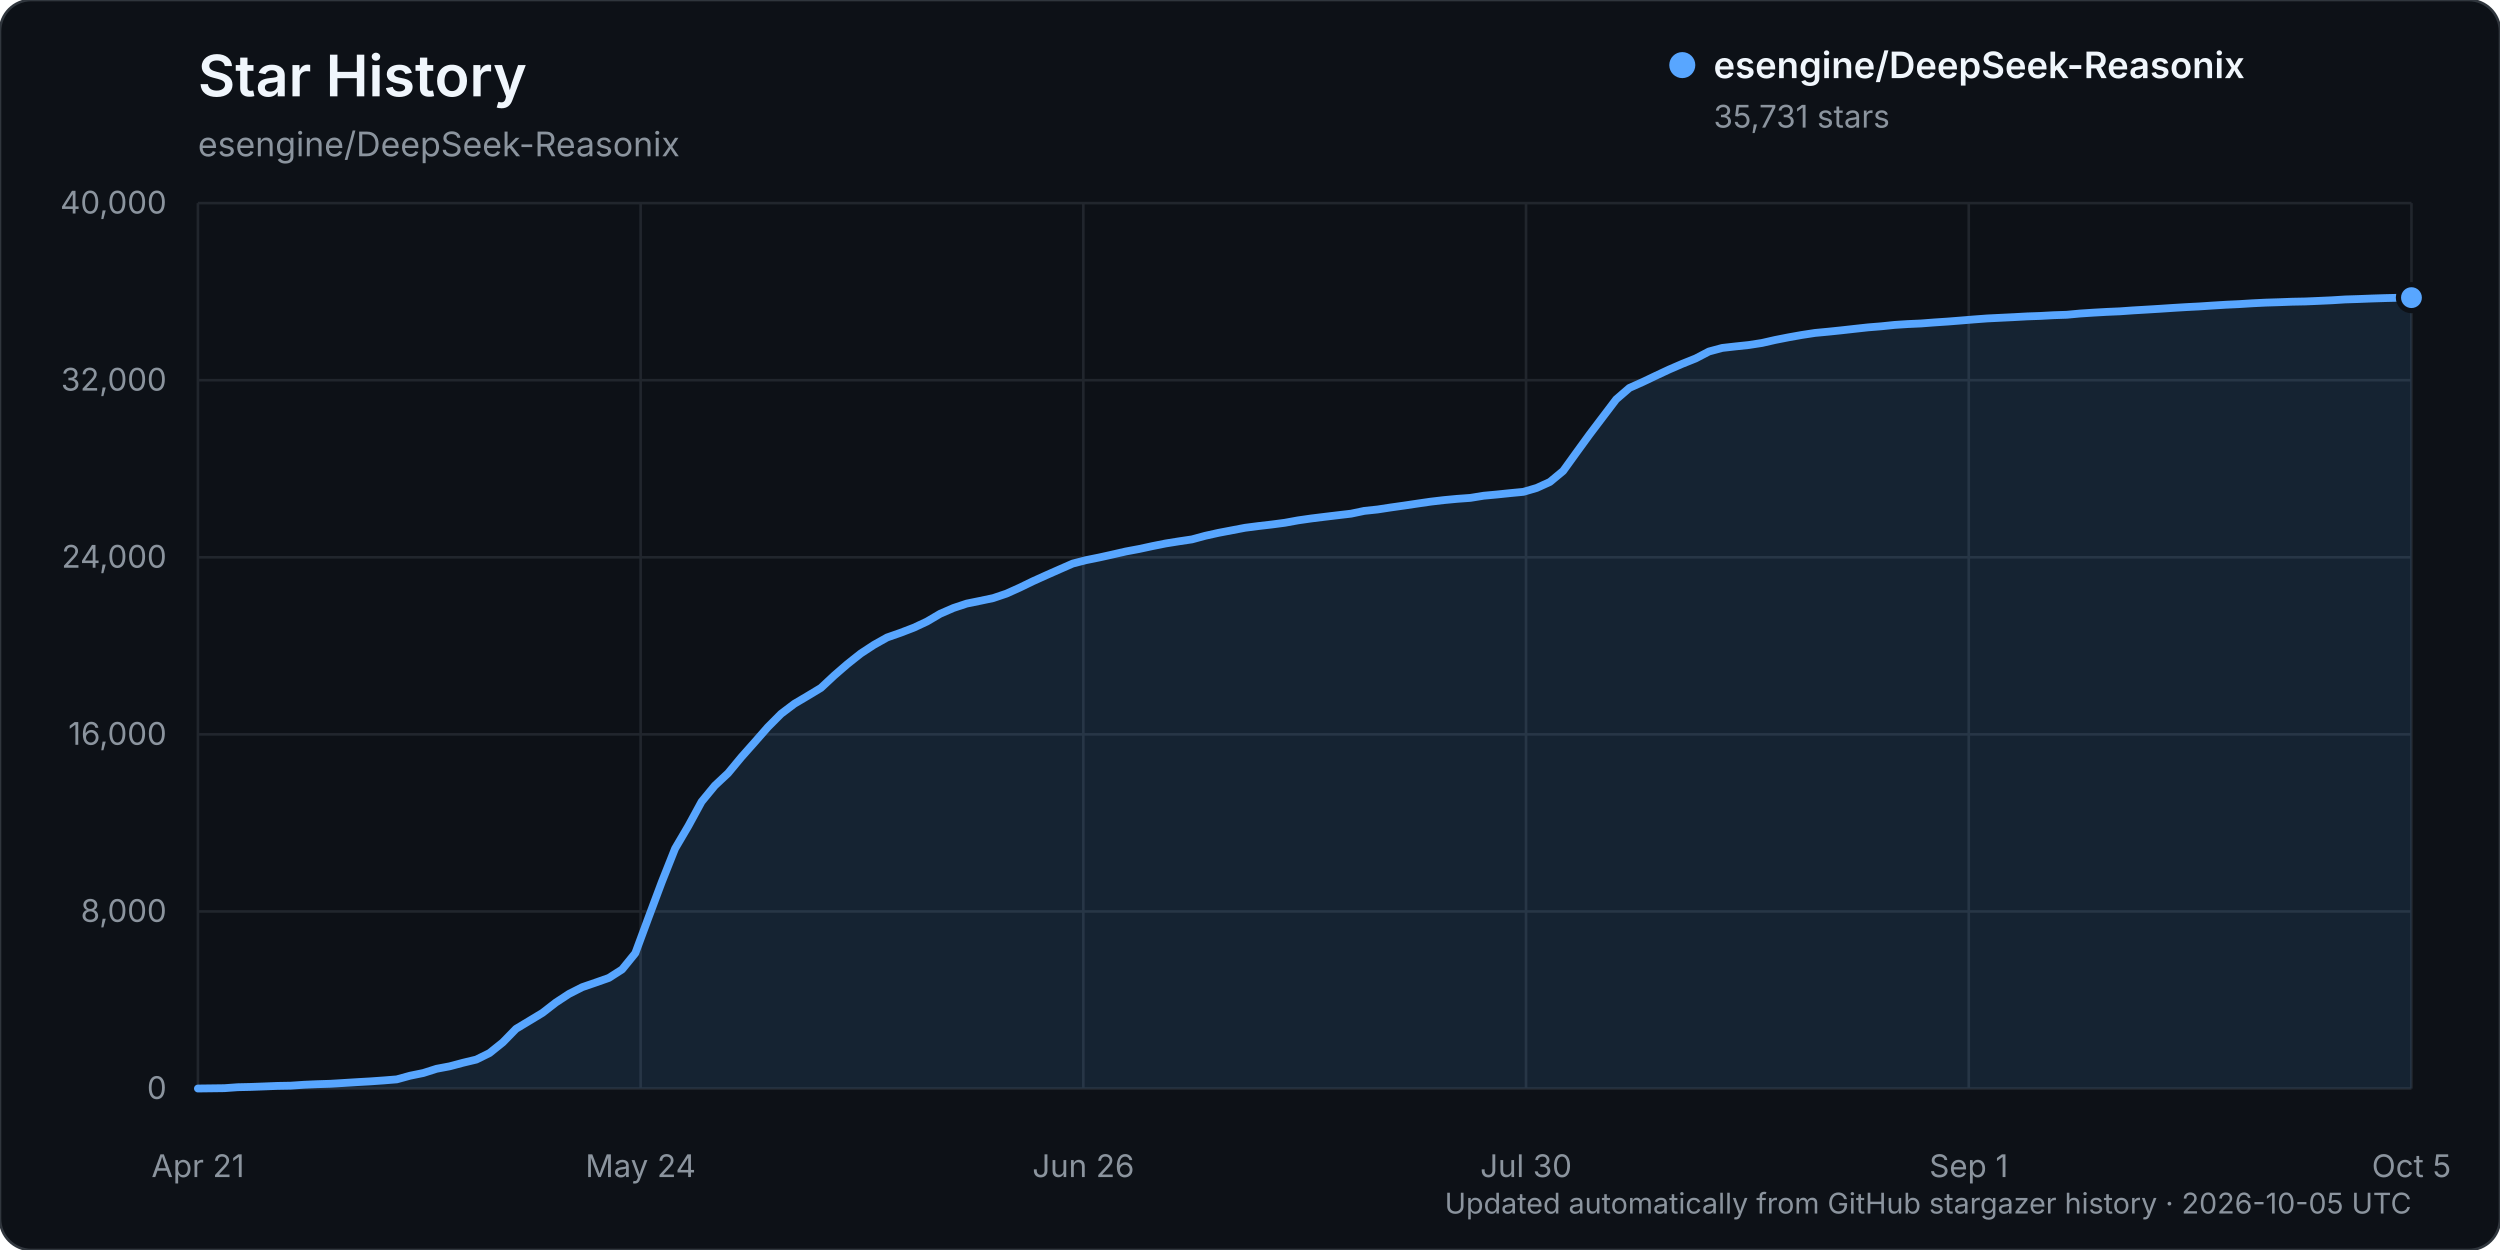
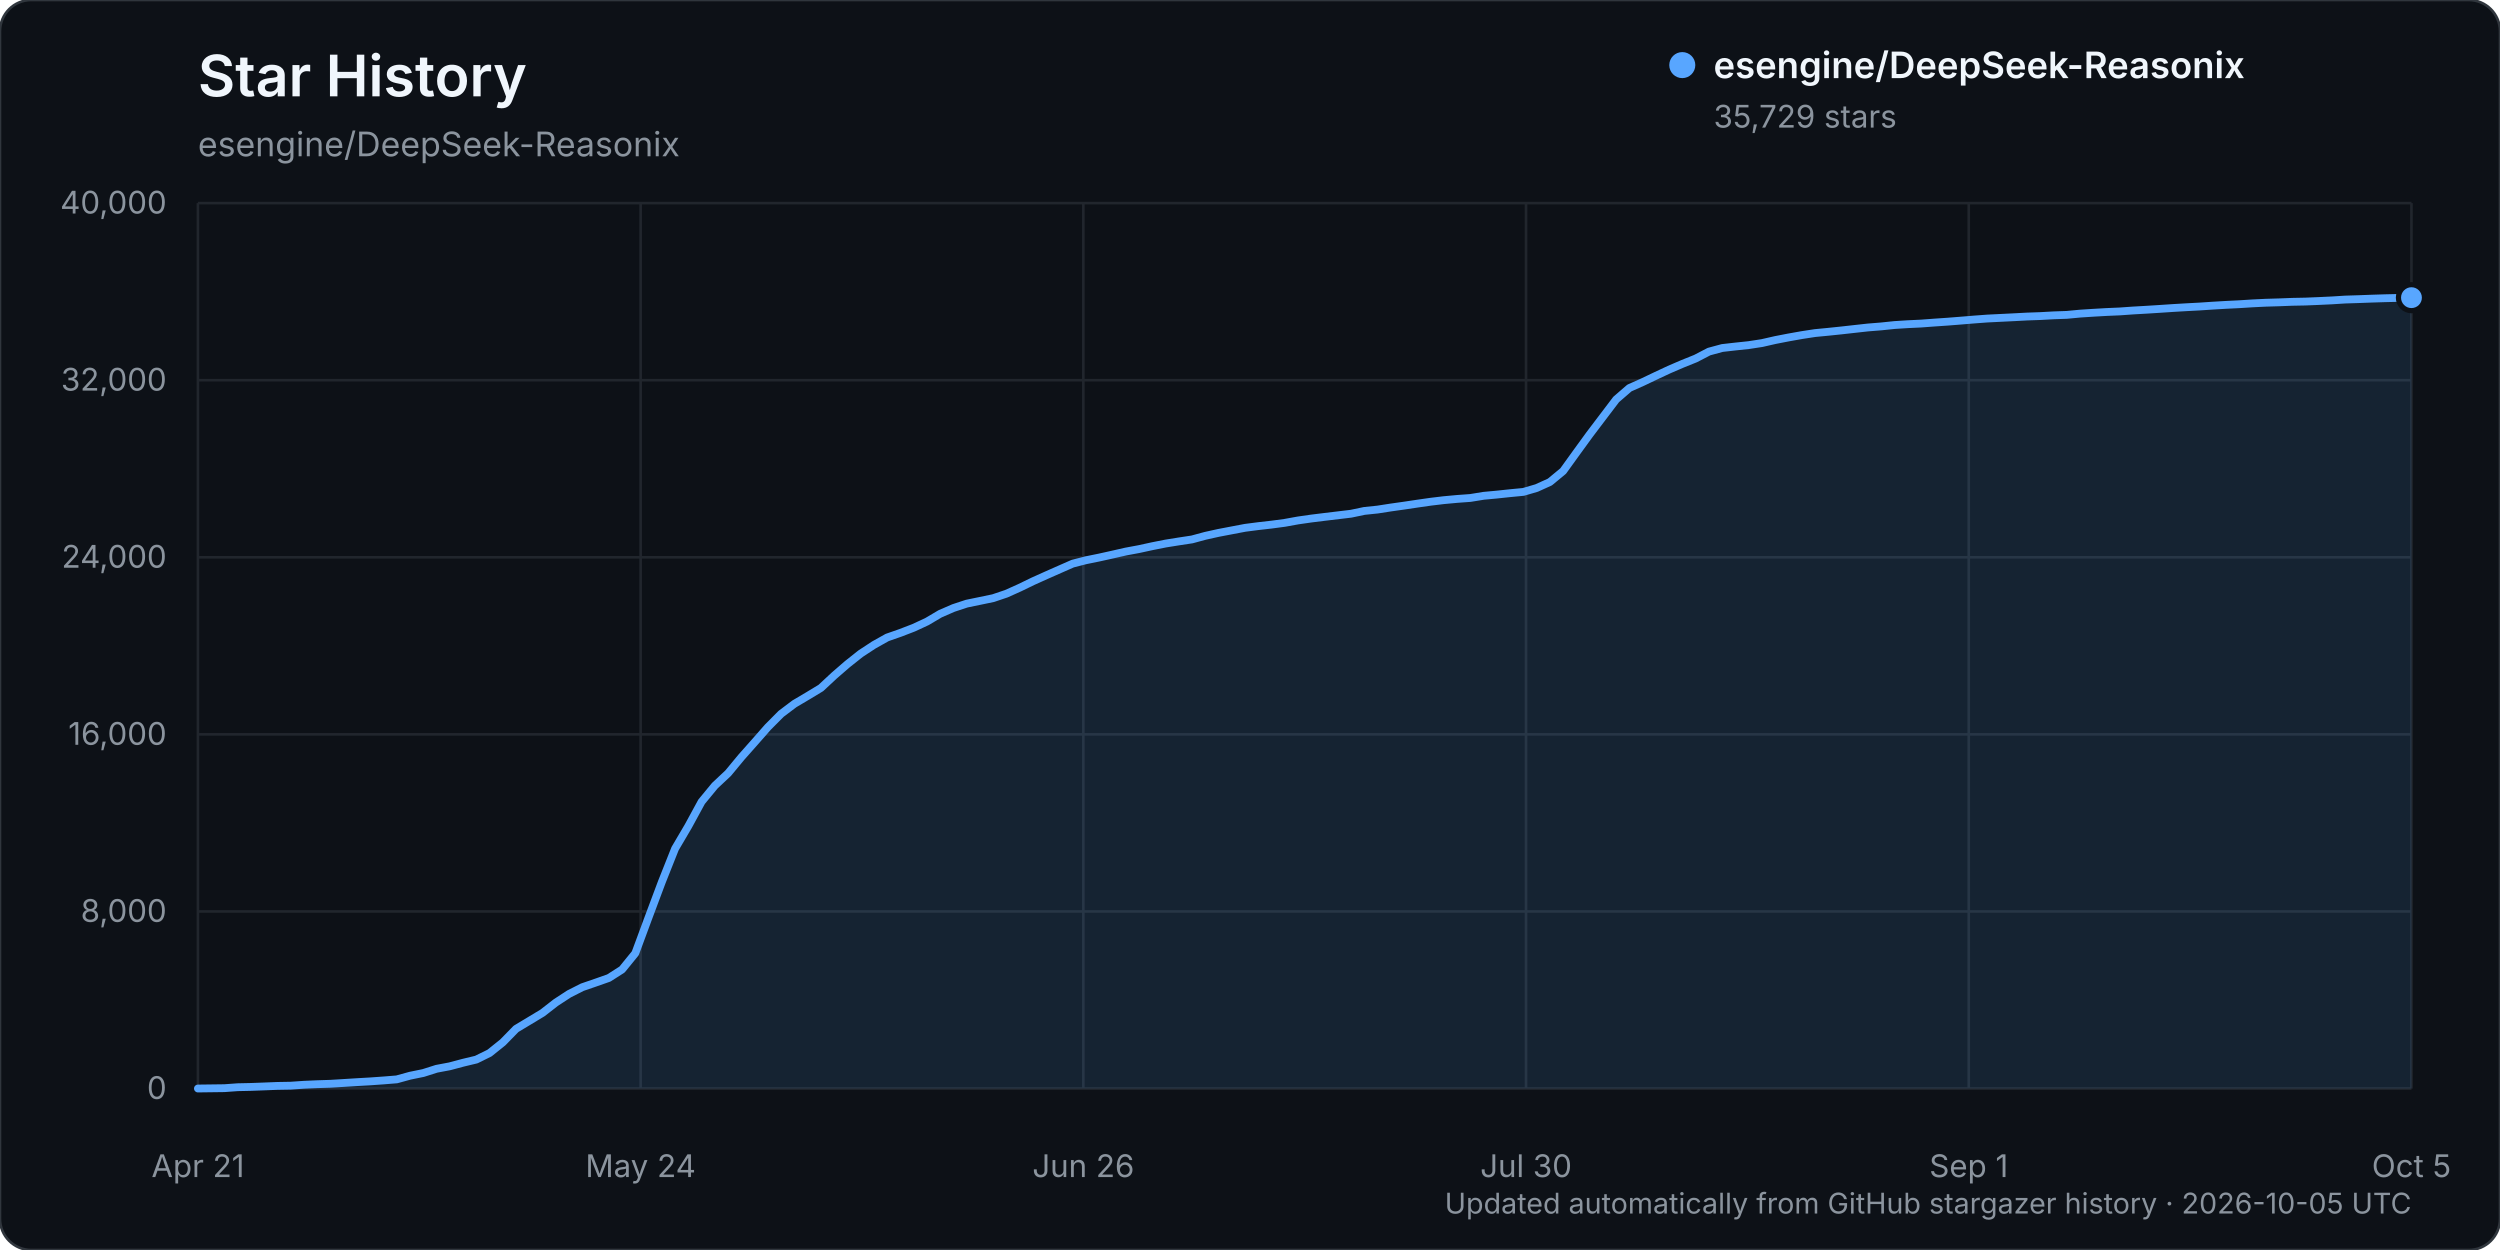
<svg xmlns="http://www.w3.org/2000/svg" width="960" height="480" viewBox="0 0 960 480" role="img" aria-labelledby="title description">
  <rect width="960" height="480" rx="12" fill="#0d1117" stroke="#30363d" />
  <text x="76" y="37" fill="#f0f6fc" font-family="-apple-system, BlinkMacSystemFont, 'Segoe UI', sans-serif" font-size="22" font-weight="600">Star History</text>
  <text x="76" y="60" fill="#8b949e" font-family="-apple-system, BlinkMacSystemFont, 'Segoe UI', sans-serif" font-size="13">esengine/DeepSeek-Reasonix</text>
  <g font-family="-apple-system, BlinkMacSystemFont, 'Segoe UI', sans-serif">
    <line x1="76" y1="418.00" x2="926" y2="418.00" stroke="#21262d" stroke-width="1" />
    <text x="64" y="422.00" text-anchor="end" fill="#8b949e" font-size="12">0</text>
    <line x1="76" y1="350.00" x2="926" y2="350.00" stroke="#21262d" stroke-width="1" />
    <text x="64" y="354.00" text-anchor="end" fill="#8b949e" font-size="12">8,000</text>
    <line x1="76" y1="282.00" x2="926" y2="282.00" stroke="#21262d" stroke-width="1" />
    <text x="64" y="286.00" text-anchor="end" fill="#8b949e" font-size="12">16,000</text>
    <line x1="76" y1="214.00" x2="926" y2="214.00" stroke="#21262d" stroke-width="1" />
    <text x="64" y="218.00" text-anchor="end" fill="#8b949e" font-size="12">24,000</text>
    <line x1="76" y1="146.00" x2="926" y2="146.00" stroke="#21262d" stroke-width="1" />
    <text x="64" y="150.00" text-anchor="end" fill="#8b949e" font-size="12">32,000</text>
    <line x1="76" y1="78.00" x2="926" y2="78.00" stroke="#21262d" stroke-width="1" />
    <text x="64" y="82.00" text-anchor="end" fill="#8b949e" font-size="12">40,000</text>
    <line x1="76.00" y1="78" x2="76.00" y2="418" stroke="#21262d" stroke-width="1" />
    <text x="76.00" y="452" text-anchor="middle" fill="#8b949e" font-size="12">Apr 21</text>
    <line x1="246.00" y1="78" x2="246.00" y2="418" stroke="#21262d" stroke-width="1" />
    <text x="246.00" y="452" text-anchor="middle" fill="#8b949e" font-size="12">May 24</text>
    <line x1="416.00" y1="78" x2="416.00" y2="418" stroke="#21262d" stroke-width="1" />
    <text x="416.00" y="452" text-anchor="middle" fill="#8b949e" font-size="12">Jun 26</text>
    <line x1="586.00" y1="78" x2="586.00" y2="418" stroke="#21262d" stroke-width="1" />
    <text x="586.00" y="452" text-anchor="middle" fill="#8b949e" font-size="12">Jul 30</text>
    <line x1="756.00" y1="78" x2="756.00" y2="418" stroke="#21262d" stroke-width="1" />
    <text x="756.00" y="452" text-anchor="middle" fill="#8b949e" font-size="12">Sep 1</text>
    <line x1="926.00" y1="78" x2="926.00" y2="418" stroke="#21262d" stroke-width="1" />
    <text x="926.00" y="452" text-anchor="middle" fill="#8b949e" font-size="12">Oct 5</text>
-     <path d="M76.00,417.99 L86.18,417.86 L91.27,417.49 L96.36,417.38 L101.45,417.19 L106.54,416.99 L111.63,416.90 L116.72,416.55 L121.81,416.33 L126.90,416.17 L131.99,415.86 L137.08,415.54 L142.17,415.25 L147.26,414.89 L152.35,414.48 L157.44,413.08 L162.53,412.04 L167.62,410.42 L172.71,409.46 L177.80,408.10 L182.89,406.88 L187.98,404.37 L193.07,400.29 L198.16,395.07 L203.25,392.01 L208.34,388.93 L213.43,384.98 L218.51,381.65 L223.60,379.07 L228.69,377.32 L233.78,375.53 L238.87,372.28 L243.96,366.02 L249.05,352.27 L254.14,338.67 L259.23,325.86 L264.32,317.20 L269.41,307.85 L274.50,301.67 L279.59,296.90 L284.68,290.75 L289.77,285.02 L294.86,279.21 L299.95,274.10 L305.04,270.25 L310.13,267.24 L315.22,264.17 L320.31,259.42 L325.40,255.01 L330.49,250.97 L335.58,247.63 L340.67,244.78 L345.76,243.00 L350.85,241.05 L355.94,238.68 L361.03,235.68 L366.12,233.47 L371.21,231.78 L376.30,230.74 L381.39,229.67 L386.48,227.95 L391.57,225.66 L396.66,223.19 L401.75,220.89 L406.84,218.64 L411.93,216.41 L417.02,215.10 L422.11,214.07 L427.20,212.94 L432.29,211.77 L437.38,210.82 L442.47,209.72 L447.56,208.70 L452.65,207.88 L457.74,207.12 L462.83,205.74 L467.92,204.61 L473.01,203.64 L478.10,202.67 L483.19,202.01 L488.28,201.42 L493.37,200.75 L498.46,199.82 L503.54,199.09 L508.63,198.46 L513.72,197.85 L518.81,197.25 L523.90,196.18 L528.99,195.64 L534.08,194.86 L539.17,194.14 L544.26,193.38 L549.35,192.64 L554.44,192.04 L559.53,191.56 L564.62,191.19 L569.71,190.36 L574.80,189.89 L579.89,189.36 L584.98,188.87 L590.07,187.38 L595.16,185.07 L600.25,180.85 L605.34,173.79 L610.43,166.79 L615.52,160.07 L620.61,153.36 L625.70,148.96 L630.79,146.69 L635.88,144.26 L640.97,141.88 L646.06,139.68 L651.15,137.64 L656.24,134.98 L661.33,133.61 L666.42,133.03 L671.51,132.49 L676.60,131.70 L681.69,130.54 L686.78,129.54 L691.87,128.63 L696.96,127.85 L702.05,127.37 L707.14,126.84 L712.23,126.27 L717.32,125.71 L722.41,125.30 L727.50,124.77 L732.59,124.44 L737.68,124.21 L742.77,123.82 L747.86,123.48 L752.95,123.08 L758.04,122.66 L763.13,122.28 L768.22,122.03 L773.31,121.78 L778.40,121.50 L783.49,121.32 L788.57,121.04 L793.66,120.87 L798.75,120.39 L803.84,120.06 L808.93,119.77 L814.02,119.55 L819.11,119.19 L824.20,118.89 L829.29,118.58 L834.38,118.24 L839.47,117.93 L844.56,117.67 L849.65,117.33 L854.74,117.02 L859.83,116.78 L864.92,116.46 L870.01,116.21 L875.10,116.05 L880.19,115.86 L885.28,115.76 L890.37,115.54 L895.46,115.31 L900.55,114.99 L905.64,114.83 L910.73,114.63 L915.82,114.47 L920.91,114.35 L926.00,114.29 L926.00,418.00 L76.00,418.00 Z" fill="#58a6ff" opacity="0.12" />
-     <path d="M76.00,417.99 L86.18,417.86 L91.27,417.49 L96.36,417.38 L101.45,417.19 L106.54,416.99 L111.63,416.90 L116.72,416.55 L121.81,416.33 L126.90,416.17 L131.99,415.86 L137.08,415.54 L142.17,415.25 L147.26,414.89 L152.35,414.48 L157.44,413.08 L162.53,412.04 L167.62,410.42 L172.71,409.46 L177.80,408.10 L182.89,406.88 L187.98,404.37 L193.07,400.29 L198.16,395.07 L203.25,392.01 L208.34,388.93 L213.43,384.98 L218.51,381.65 L223.60,379.07 L228.69,377.32 L233.78,375.53 L238.87,372.28 L243.96,366.02 L249.05,352.27 L254.14,338.67 L259.23,325.86 L264.32,317.20 L269.41,307.85 L274.50,301.67 L279.59,296.90 L284.68,290.75 L289.77,285.02 L294.86,279.21 L299.95,274.10 L305.04,270.25 L310.13,267.24 L315.22,264.17 L320.31,259.42 L325.40,255.01 L330.49,250.97 L335.58,247.63 L340.67,244.78 L345.76,243.00 L350.85,241.05 L355.94,238.68 L361.03,235.68 L366.12,233.47 L371.21,231.78 L376.30,230.74 L381.39,229.67 L386.48,227.95 L391.57,225.66 L396.66,223.19 L401.75,220.89 L406.84,218.64 L411.93,216.41 L417.02,215.10 L422.11,214.07 L427.20,212.94 L432.29,211.77 L437.38,210.82 L442.47,209.72 L447.56,208.70 L452.65,207.88 L457.74,207.12 L462.83,205.74 L467.92,204.61 L473.01,203.64 L478.10,202.67 L483.19,202.01 L488.28,201.42 L493.37,200.75 L498.46,199.82 L503.54,199.09 L508.63,198.46 L513.72,197.85 L518.81,197.25 L523.90,196.18 L528.99,195.64 L534.08,194.86 L539.17,194.14 L544.26,193.38 L549.35,192.64 L554.44,192.04 L559.53,191.56 L564.62,191.19 L569.71,190.36 L574.80,189.89 L579.89,189.36 L584.98,188.87 L590.07,187.38 L595.16,185.07 L600.25,180.85 L605.34,173.79 L610.43,166.79 L615.52,160.07 L620.61,153.36 L625.70,148.96 L630.79,146.69 L635.88,144.26 L640.97,141.88 L646.06,139.68 L651.15,137.64 L656.24,134.98 L661.33,133.61 L666.42,133.03 L671.51,132.49 L676.60,131.70 L681.69,130.54 L686.78,129.54 L691.87,128.63 L696.96,127.85 L702.05,127.37 L707.14,126.84 L712.23,126.27 L717.32,125.71 L722.41,125.30 L727.50,124.77 L732.59,124.44 L737.68,124.21 L742.77,123.82 L747.86,123.48 L752.95,123.08 L758.04,122.66 L763.13,122.28 L768.22,122.03 L773.31,121.78 L778.40,121.50 L783.49,121.32 L788.57,121.04 L793.66,120.87 L798.75,120.39 L803.84,120.06 L808.93,119.77 L814.02,119.55 L819.11,119.19 L824.20,118.89 L829.29,118.58 L834.38,118.24 L839.47,117.93 L844.56,117.67 L849.65,117.33 L854.74,117.02 L859.83,116.78 L864.92,116.46 L870.01,116.21 L875.10,116.05 L880.19,115.86 L885.28,115.76 L890.37,115.54 L895.46,115.31 L900.55,114.99 L905.64,114.83 L910.73,114.63 L915.82,114.47 L920.91,114.35 L926.00,114.29" fill="none" stroke="#58a6ff" stroke-width="3" stroke-linecap="round" stroke-linejoin="round" />
-     <circle cx="926.00" cy="114.29" r="5" fill="#58a6ff" stroke="#0d1117" stroke-width="2" />
+     <path d="M76.00,417.99 L86.18,417.86 L91.27,417.49 L96.36,417.38 L101.45,417.19 L106.54,416.99 L111.63,416.90 L116.72,416.55 L121.81,416.33 L126.90,416.17 L131.99,415.86 L137.08,415.54 L142.17,415.25 L147.26,414.89 L152.35,414.48 L157.44,413.08 L162.53,412.04 L167.62,410.42 L172.71,409.46 L177.80,408.10 L182.89,406.88 L187.98,404.37 L193.07,400.29 L198.16,395.08 L203.25,392.02 L208.34,388.95 L213.43,384.99 L218.51,381.67 L223.60,379.09 L228.69,377.34 L233.78,375.55 L238.87,372.30 L243.96,366.04 L249.05,352.29 L254.14,338.69 L259.23,325.88 L264.32,317.22 L269.41,307.87 L274.50,301.69 L279.59,296.92 L284.68,290.77 L289.77,285.03 L294.86,279.23 L299.95,274.11 L305.04,270.27 L310.13,267.26 L315.22,264.18 L320.31,259.44 L325.40,255.03 L330.49,250.99 L335.58,247.65 L340.67,244.80 L345.76,243.02 L350.85,241.06 L355.94,238.70 L361.03,235.69 L366.12,233.48 L371.21,231.80 L376.30,230.75 L381.39,229.69 L386.48,227.97 L391.57,225.68 L396.66,223.21 L401.75,220.92 L406.84,218.67 L411.93,216.43 L417.02,215.13 L422.11,214.09 L427.20,212.96 L432.29,211.80 L437.38,210.85 L442.47,209.74 L447.56,208.73 L452.65,207.91 L457.74,207.14 L462.83,205.76 L467.92,204.63 L473.01,203.66 L478.10,202.69 L483.19,202.03 L488.28,201.45 L493.37,200.77 L498.46,199.85 L503.54,199.12 L508.63,198.49 L513.72,197.88 L518.81,197.27 L523.90,196.20 L528.99,195.67 L534.08,194.88 L539.17,194.16 L544.26,193.40 L549.35,192.67 L554.44,192.06 L559.53,191.59 L564.62,191.22 L569.71,190.39 L574.80,189.92 L579.89,189.38 L584.98,188.89 L590.07,187.40 L595.16,185.09 L600.25,180.88 L605.34,173.82 L610.43,166.82 L615.52,160.10 L620.61,153.39 L625.70,148.99 L630.79,146.72 L635.88,144.29 L640.97,141.91 L646.06,139.72 L651.15,137.67 L656.24,135.02 L661.33,133.64 L666.42,133.06 L671.51,132.52 L676.60,131.74 L681.69,130.58 L686.78,129.59 L691.87,128.68 L696.96,127.90 L702.05,127.41 L707.14,126.88 L712.23,126.31 L717.32,125.75 L722.41,125.34 L727.50,124.81 L732.59,124.49 L737.68,124.25 L742.77,123.87 L747.86,123.52 L752.95,123.12 L758.04,122.70 L763.13,122.32 L768.22,122.07 L773.31,121.82 L778.40,121.55 L783.49,121.37 L788.57,121.09 L793.66,120.91 L798.75,120.43 L803.84,120.10 L808.93,119.81 L814.02,119.59 L819.11,119.23 L824.20,118.94 L829.29,118.62 L834.38,118.28 L839.47,117.98 L844.56,117.71 L849.65,117.37 L854.74,117.07 L859.83,116.82 L864.92,116.50 L870.01,116.25 L875.10,116.10 L880.19,115.90 L885.28,115.80 L890.37,115.59 L895.46,115.35 L900.55,115.03 L905.64,114.87 L910.73,114.68 L915.82,114.52 L920.91,114.40 L926.00,114.30 L926.00,418.00 L76.00,418.00 Z" fill="#58a6ff" opacity="0.12" />
+     <path d="M76.00,417.99 L86.18,417.86 L91.27,417.49 L96.36,417.38 L101.45,417.19 L106.54,416.99 L111.63,416.90 L116.72,416.55 L121.81,416.33 L126.90,416.17 L131.99,415.86 L137.08,415.54 L142.17,415.25 L147.26,414.89 L152.35,414.48 L157.44,413.08 L162.53,412.04 L167.62,410.42 L172.71,409.46 L177.80,408.10 L182.89,406.88 L187.98,404.37 L193.07,400.29 L198.16,395.08 L203.25,392.02 L208.34,388.95 L213.43,384.99 L218.51,381.67 L223.60,379.09 L228.69,377.34 L233.78,375.55 L238.87,372.30 L243.96,366.04 L249.05,352.29 L254.14,338.69 L259.23,325.88 L264.32,317.22 L269.41,307.87 L274.50,301.69 L279.59,296.92 L284.68,290.77 L289.77,285.03 L294.86,279.23 L299.95,274.11 L305.04,270.27 L310.13,267.26 L315.22,264.18 L320.31,259.44 L325.40,255.03 L330.49,250.99 L335.58,247.65 L340.67,244.80 L345.76,243.02 L350.85,241.06 L355.94,238.70 L361.03,235.69 L366.12,233.48 L371.21,231.80 L376.30,230.75 L381.39,229.69 L386.48,227.97 L391.57,225.68 L396.66,223.21 L401.75,220.92 L406.84,218.67 L411.93,216.43 L417.02,215.13 L422.11,214.09 L427.20,212.96 L432.29,211.80 L437.38,210.85 L442.47,209.74 L447.56,208.73 L452.65,207.91 L457.74,207.14 L462.83,205.76 L467.92,204.63 L473.01,203.66 L478.10,202.69 L483.19,202.03 L488.28,201.45 L493.37,200.77 L498.46,199.85 L503.54,199.12 L508.63,198.49 L513.72,197.88 L518.81,197.27 L523.90,196.20 L528.99,195.67 L534.08,194.88 L539.17,194.16 L544.26,193.40 L549.35,192.67 L554.44,192.06 L559.53,191.59 L564.62,191.22 L569.71,190.39 L574.80,189.92 L579.89,189.38 L584.98,188.89 L590.07,187.40 L595.16,185.09 L600.25,180.88 L605.34,173.82 L610.43,166.82 L615.52,160.10 L620.61,153.39 L625.70,148.99 L630.79,146.72 L635.88,144.29 L640.97,141.91 L646.06,139.72 L651.15,137.67 L656.24,135.02 L661.33,133.64 L666.42,133.06 L671.51,132.52 L676.60,131.74 L681.69,130.58 L686.78,129.59 L691.87,128.68 L696.96,127.90 L702.05,127.41 L707.14,126.88 L712.23,126.31 L717.32,125.75 L722.41,125.34 L727.50,124.81 L732.59,124.49 L737.68,124.25 L742.77,123.87 L747.86,123.52 L752.95,123.12 L758.04,122.70 L763.13,122.32 L768.22,122.07 L773.31,121.82 L778.40,121.55 L783.49,121.37 L788.57,121.09 L793.66,120.91 L798.75,120.43 L803.84,120.10 L808.93,119.81 L814.02,119.59 L819.11,119.23 L824.20,118.94 L829.29,118.62 L834.38,118.28 L839.47,117.98 L844.56,117.71 L849.65,117.37 L854.74,117.07 L859.83,116.82 L864.92,116.50 L870.01,116.25 L875.10,116.10 L880.19,115.90 L885.28,115.80 L890.37,115.59 L895.46,115.35 L900.55,115.03 L905.64,114.87 L910.73,114.68 L915.82,114.52 L920.91,114.40 L926.00,114.30" fill="none" stroke="#58a6ff" stroke-width="3" stroke-linecap="round" stroke-linejoin="round" />
+     <circle cx="926.00" cy="114.30" r="5" fill="#58a6ff" stroke="#0d1117" stroke-width="2" />
    <g transform="translate(646, 25)">
      <circle cx="0" cy="0" r="5" fill="#58a6ff" />
      <text x="12" y="5" fill="#f0f6fc" font-size="14" font-weight="600">esengine/DeepSeek-Reasonix</text>
-       <text x="12" y="24" fill="#8b949e" font-size="12">35,731 stars</text>
+       <text x="12" y="24" fill="#8b949e" font-size="12">35,729 stars</text>
    </g>
    <text x="926" y="466" text-anchor="end" fill="#8b949e" font-size="11">Updated automatically from GitHub stargazer history · 2026-10-05 UTC</text>
  </g>
</svg>
